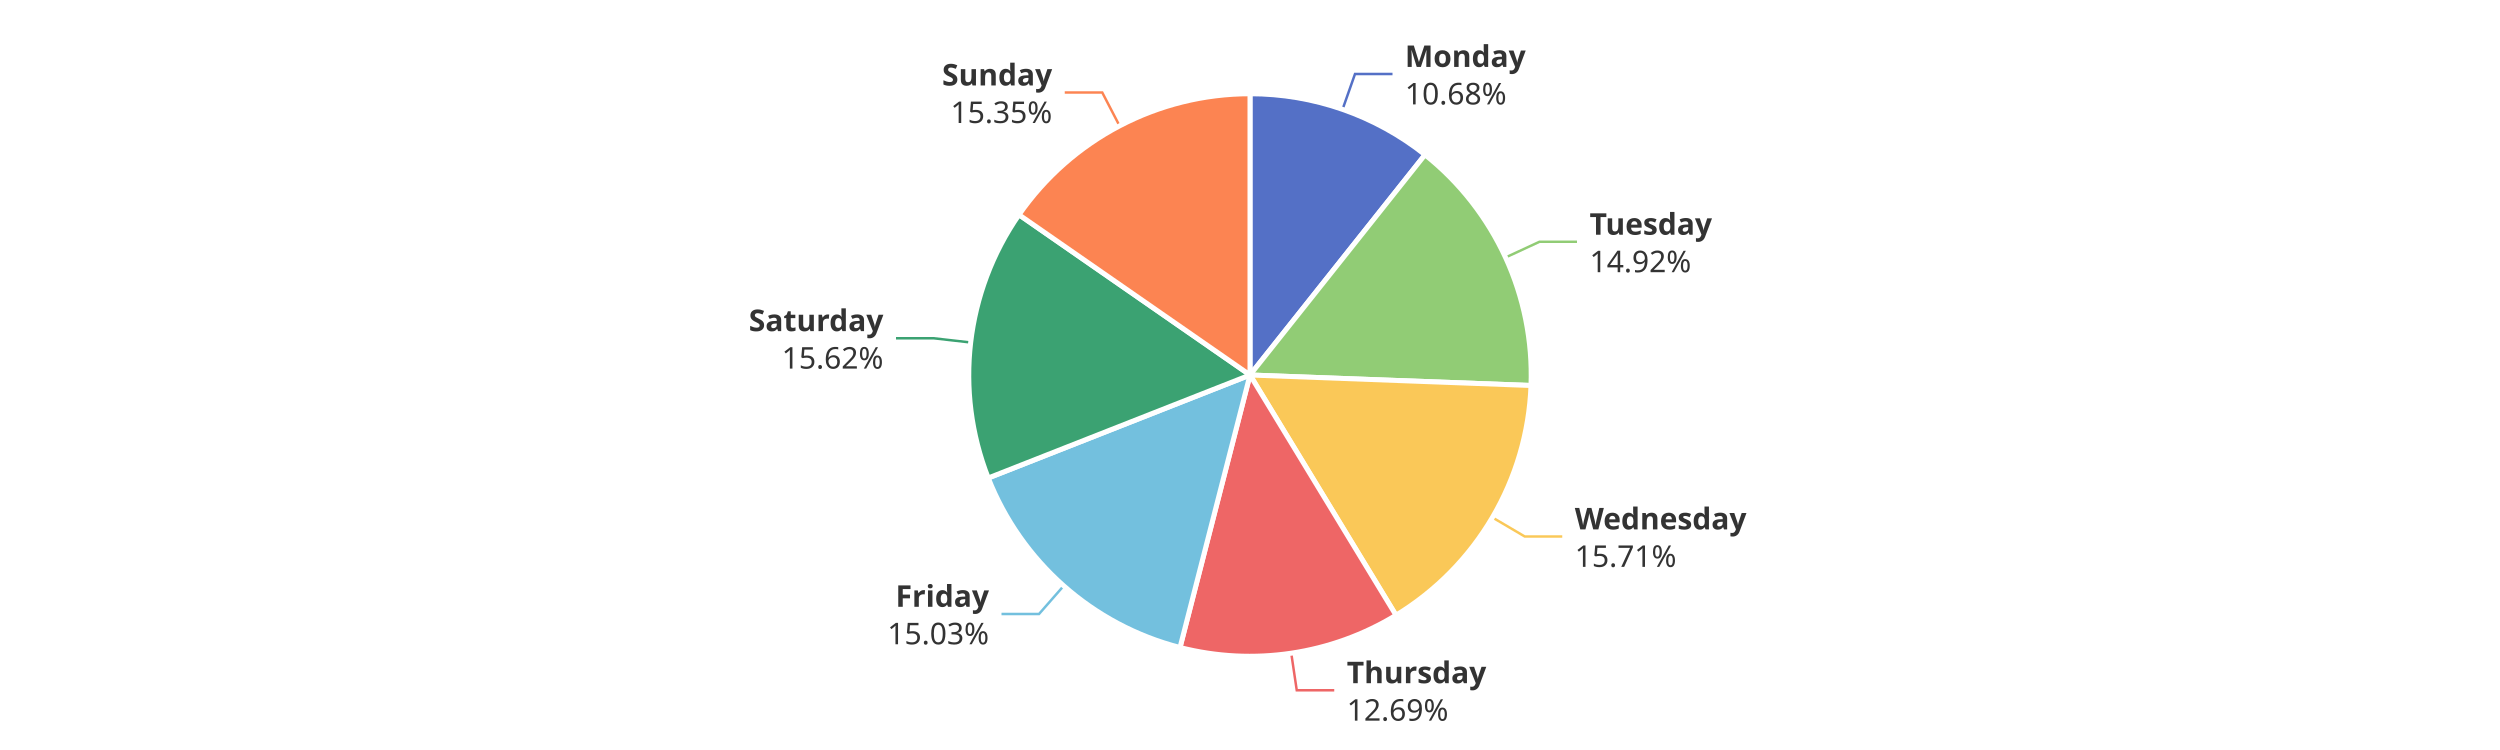
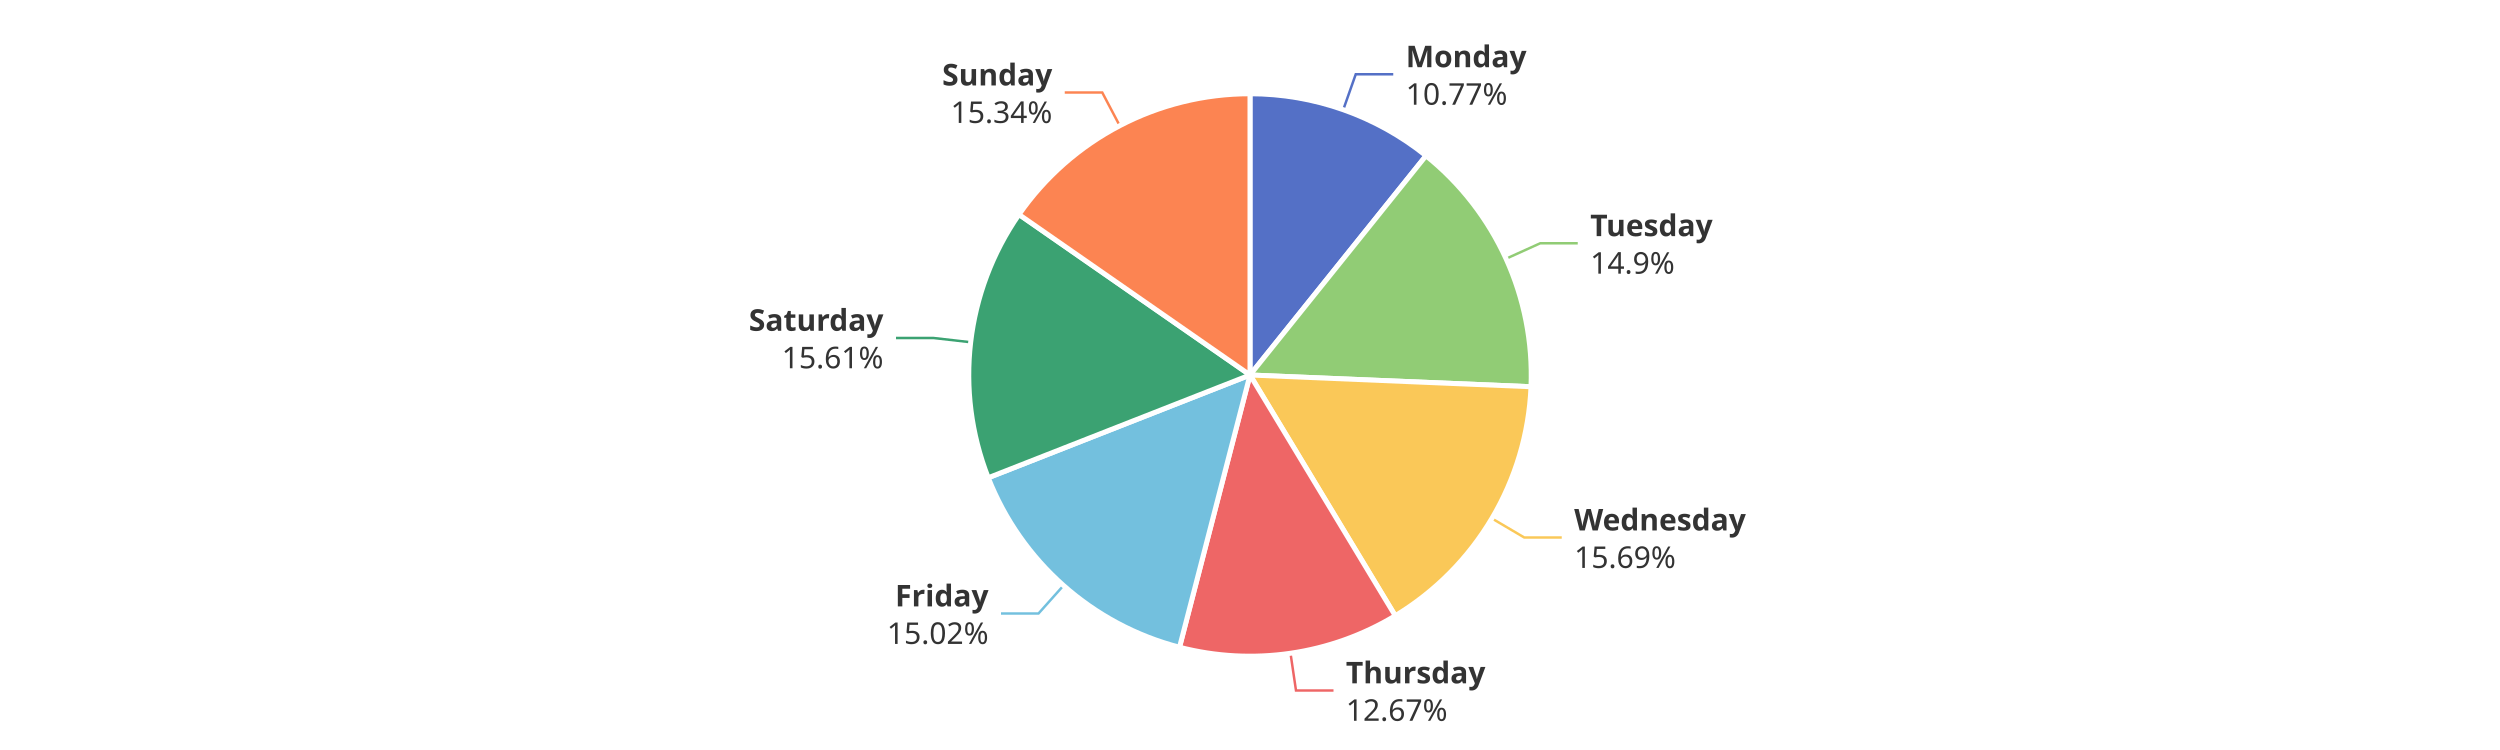
<svg xmlns="http://www.w3.org/2000/svg" width="1000" height="300" version="1.1" baseProfile="full" viewBox="0 0 1000 300">
  <rect width="1000" height="300" x="0" y="0" id="0" fill="#ffffff" />
-   <polyline points="537 43.8 542 29.6 557 29.6" fill="none" stroke="#5470c6" />
-   <polyline points="602.2 103 615.8 96.7 630.8 96.7" fill="none" stroke="#91cc75" />
-   <polyline points="597 207 609.9 214.6 624.9 214.6" fill="none" stroke="#fac858" />
-   <polyline points="516.5 261.3 518.7 276.1 533.7 276.1" fill="none" stroke="#ee6666" />
-   <polyline points="425.5 234.3 415.6 245.6 400.6 245.6" fill="none" stroke="#73c0de" />
-   <polyline points="388.3 137 373.4 135.3 358.4 135.3" fill="none" stroke="#3ba272" />
-   <polyline points="447.8 50.3 440.9 37 425.9 37" fill="none" stroke="#fc8452" />
-   <path d="M500 37.5A112.5 112.5 0 0 1 570 61.9L500 150Z" fill="#5470c6" stroke="#fff" stroke-width="2" stroke-linejoin="round" />
-   <path d="M570 61.9A112.5 112.5 0 0 1 612.4 154.2L500 150Z" fill="#91cc75" stroke="#fff" stroke-width="2" stroke-linejoin="round" />
-   <path d="M612.4 154.2A112.5 112.5 0 0 1 558.4 246.1L500 150Z" fill="#fac858" stroke="#fff" stroke-width="2" stroke-linejoin="round" />
-   <path d="M558.4 246.1A112.5 112.5 0 0 1 472 259L500 150Z" fill="#ee6666" stroke="#fff" stroke-width="2" stroke-linejoin="round" />
-   <path d="M472 259A112.5 112.5 0 0 1 395.3 191.2L500 150Z" fill="#73c0de" stroke="#fff" stroke-width="2" stroke-linejoin="round" />
-   <path d="M395.3 191.2A112.5 112.5 0 0 1 407.6 85.9L500 150Z" fill="#3ba272" stroke="#fff" stroke-width="2" stroke-linejoin="round" />
-   <path d="M407.6 85.9A112.5 112.5 0 0 1 500 37.5L500 150Z" fill="#fc8452" stroke="#fff" stroke-width="2" stroke-linejoin="round" />
-   <path d="M0 -15l42.8 0l0 30l-42.8 0Z" transform="translate(561.9809 29.6096)" fill="none" />
-   <text dominant-baseline="central" text-anchor="start" style="font-size:12px;font-family:sans-serif;font-weight:bold;" y="-7.5" transform="translate(561.9809 29.6096)" fill="#333" stroke="rgb(255,255,255)" stroke-width="2" paint-order="stroke" stroke-miterlimit="2">Monday</text>
-   <text dominant-baseline="central" text-anchor="start" style="font-size:12px;font-family:sans-serif;" y="7.5" transform="translate(561.9809 29.6096)" fill="#333" stroke="rgb(255,255,255)" stroke-width="2" paint-order="stroke" stroke-miterlimit="2">10.68%</text>
-   <path d="M0 -15l46.2 0l0 30l-46.2 0Z" transform="translate(635.8385 96.73)" fill="none" />
-   <text dominant-baseline="central" text-anchor="start" style="font-size:12px;font-family:sans-serif;font-weight:bold;" y="-7.5" transform="translate(635.8385 96.73)" fill="#333" stroke="rgb(255,255,255)" stroke-width="2" paint-order="stroke" stroke-miterlimit="2">Tuesday</text>
-   <text dominant-baseline="central" text-anchor="start" style="font-size:12px;font-family:sans-serif;" y="7.5" transform="translate(635.8385 96.73)" fill="#333" stroke="rgb(255,255,255)" stroke-width="2" paint-order="stroke" stroke-miterlimit="2">14.92%</text>
-   <path d="M0 -15l63.6 0l0 30l-63.6 0Z" transform="translate(629.9277 214.5922)" fill="none" />
-   <text dominant-baseline="central" text-anchor="start" style="font-size:12px;font-family:sans-serif;font-weight:bold;" y="-7.5" transform="translate(629.9277 214.5922)" fill="#333" stroke="rgb(255,255,255)" stroke-width="2" paint-order="stroke" stroke-miterlimit="2">Wednesday</text>
-   <text dominant-baseline="central" text-anchor="start" style="font-size:12px;font-family:sans-serif;" y="7.5" transform="translate(629.9277 214.5922)" fill="#333" stroke="rgb(255,255,255)" stroke-width="2" paint-order="stroke" stroke-miterlimit="2">15.71%</text>
-   <path d="M0 -15l50.2 0l0 30l-50.2 0Z" transform="translate(538.718 276.1185)" fill="none" />
-   <text dominant-baseline="central" text-anchor="start" style="font-size:12px;font-family:sans-serif;font-weight:bold;" y="-7.5" transform="translate(538.718 276.1185)" fill="#333" stroke="rgb(255,255,255)" stroke-width="2" paint-order="stroke" stroke-miterlimit="2">Thursday</text>
-   <text dominant-baseline="central" text-anchor="start" style="font-size:12px;font-family:sans-serif;" y="7.5" transform="translate(538.718 276.1185)" fill="#333" stroke="rgb(255,255,255)" stroke-width="2" paint-order="stroke" stroke-miterlimit="2">12.69%</text>
-   <path d="M-40.9 -15l40.9 0l0 30l-40.9 0Z" transform="translate(395.5926 245.5597)" fill="none" />
-   <text dominant-baseline="central" text-anchor="end" style="font-size:12px;font-family:sans-serif;font-weight:bold;" y="-7.5" transform="translate(395.5926 245.5597)" fill="#333" stroke="rgb(255,255,255)" stroke-width="2" paint-order="stroke" stroke-miterlimit="2">Friday</text>
-   <text dominant-baseline="central" text-anchor="end" style="font-size:12px;font-family:sans-serif;" y="7.5" transform="translate(395.5926 245.5597)" fill="#333" stroke="rgb(255,255,255)" stroke-width="2" paint-order="stroke" stroke-miterlimit="2">15.03%</text>
-   <path d="M-48.2 -15l48.2 0l0 30l-48.2 0Z" transform="translate(353.3511 135.2925)" fill="none" />
-   <text dominant-baseline="central" text-anchor="end" style="font-size:12px;font-family:sans-serif;font-weight:bold;" y="-7.5" transform="translate(353.3511 135.2925)" fill="#333" stroke="rgb(255,255,255)" stroke-width="2" paint-order="stroke" stroke-miterlimit="2">Saturday</text>
-   <text dominant-baseline="central" text-anchor="end" style="font-size:12px;font-family:sans-serif;" y="7.5" transform="translate(353.3511 135.2925)" fill="#333" stroke="rgb(255,255,255)" stroke-width="2" paint-order="stroke" stroke-miterlimit="2">15.62%</text>
-   <path d="M-40.9 -15l40.9 0l0 30l-40.9 0Z" transform="translate(420.8706 37.04)" fill="none" />
-   <text dominant-baseline="central" text-anchor="end" style="font-size:12px;font-family:sans-serif;font-weight:bold;" y="-7.5" transform="translate(420.8706 37.04)" fill="#333" stroke="rgb(255,255,255)" stroke-width="2" paint-order="stroke" stroke-miterlimit="2">Sunday</text>
-   <text dominant-baseline="central" text-anchor="end" style="font-size:12px;font-family:sans-serif;" y="7.5" transform="translate(420.8706 37.04)" fill="#333" stroke="rgb(255,255,255)" stroke-width="2" paint-order="stroke" stroke-miterlimit="2">15.35%</text>
+   <polyline points="537.3 43.9 542.3 29.7 557.3 29.7" fill="none" stroke="#5470c6" />
+   <polyline points="602.4 103.5 616.1 97.3 631.1 97.3" fill="none" stroke="#91cc75" />
+   <polyline points="596.8 207.4 609.7 215 624.7 215" fill="none" stroke="#fac858" />
+   <polyline points="516.2 261.3 518.4 276.2 533.4 276.2" fill="none" stroke="#ee6666" />
+   <polyline points="425.4 234.2 415.4 245.4 400.4 245.4" fill="none" stroke="#73c0de" />
+   <polyline points="388.3 136.9 373.4 135.2 358.4 135.2" fill="none" stroke="#3ba272" />
+   <polyline points="447.9 50.3 440.9 37 425.9 37" fill="none" stroke="#fc8452" />
+   <path d="M500 37.5A112.5 112.5 0 0 1 570.4 62.3L500 150Z" fill="#5470c6" stroke="#fff" stroke-width="2" stroke-linejoin="round" />
+   <path d="M570.4 62.3A112.5 112.5 0 0 1 612.4 154.7L500 150Z" fill="#91cc75" stroke="#fff" stroke-width="2" stroke-linejoin="round" />
+   <path d="M612.4 154.7A112.5 112.5 0 0 1 558.1 246.3L500 150Z" fill="#fac858" stroke="#fff" stroke-width="2" stroke-linejoin="round" />
+   <path d="M558.1 246.3A112.5 112.5 0 0 1 471.8 258.9L500 150Z" fill="#ee6666" stroke="#fff" stroke-width="2" stroke-linejoin="round" />
+   <path d="M471.8 258.9A112.5 112.5 0 0 1 395.3 191.1L500 150Z" fill="#73c0de" stroke="#fff" stroke-width="2" stroke-linejoin="round" />
+   <path d="M395.3 191.1A112.5 112.5 0 0 1 407.6 85.8L500 150Z" fill="#3ba272" stroke="#fff" stroke-width="2" stroke-linejoin="round" />
+   <path d="M407.6 85.8A112.5 112.5 0 0 1 500 37.5L500 150Z" fill="#fc8452" stroke="#fff" stroke-width="2" stroke-linejoin="round" />
+   <path d="M0 -15l42.8 0l0 30l-42.8 0Z" transform="translate(562.3171 29.7273)" fill="none" />
+   <text dominant-baseline="central" text-anchor="start" style="font-size:12px;font-family:sans-serif;font-weight:bold;" y="-7.5" transform="translate(562.3171 29.7273)" fill="#333" stroke="rgb(255,255,255)" stroke-width="2" paint-order="stroke" stroke-miterlimit="2">Monday</text>
+   <text dominant-baseline="central" text-anchor="start" style="font-size:12px;font-family:sans-serif;" y="7.5" transform="translate(562.3171 29.7273)" fill="#333" stroke="rgb(255,255,255)" stroke-width="2" paint-order="stroke" stroke-miterlimit="2">10.77%</text>
+   <path d="M0 -15l46.2 0l0 30l-46.2 0Z" transform="translate(636.0988 97.2997)" fill="none" />
+   <text dominant-baseline="central" text-anchor="start" style="font-size:12px;font-family:sans-serif;font-weight:bold;" y="-7.5" transform="translate(636.0988 97.2997)" fill="#333" stroke="rgb(255,255,255)" stroke-width="2" paint-order="stroke" stroke-miterlimit="2">Tuesday</text>
+   <text dominant-baseline="central" text-anchor="start" style="font-size:12px;font-family:sans-serif;" y="7.5" transform="translate(636.0988 97.2997)" fill="#333" stroke="rgb(255,255,255)" stroke-width="2" paint-order="stroke" stroke-miterlimit="2">14.9%</text>
+   <path d="M0 -15l63.6 0l0 30l-63.6 0Z" transform="translate(629.6767 215.0175)" fill="none" />
+   <text dominant-baseline="central" text-anchor="start" style="font-size:12px;font-family:sans-serif;font-weight:bold;" y="-7.5" transform="translate(629.6767 215.0175)" fill="#333" stroke="rgb(255,255,255)" stroke-width="2" paint-order="stroke" stroke-miterlimit="2">Wednesday</text>
+   <text dominant-baseline="central" text-anchor="start" style="font-size:12px;font-family:sans-serif;" y="7.5" transform="translate(629.6767 215.0175)" fill="#333" stroke="rgb(255,255,255)" stroke-width="2" paint-order="stroke" stroke-miterlimit="2">15.69%</text>
+   <path d="M0 -15l50.2 0l0 30l-50.2 0Z" transform="translate(538.3596 276.1712)" fill="none" />
+   <text dominant-baseline="central" text-anchor="start" style="font-size:12px;font-family:sans-serif;font-weight:bold;" y="-7.5" transform="translate(538.3596 276.1712)" fill="#333" stroke="rgb(255,255,255)" stroke-width="2" paint-order="stroke" stroke-miterlimit="2">Thursday</text>
+   <text dominant-baseline="central" text-anchor="start" style="font-size:12px;font-family:sans-serif;" y="7.5" transform="translate(538.3596 276.1712)" fill="#333" stroke="rgb(255,255,255)" stroke-width="2" paint-order="stroke" stroke-miterlimit="2">12.67%</text>
+   <path d="M-40.9 -15l40.9 0l0 30l-40.9 0Z" transform="translate(395.4196 245.4065)" fill="none" />
+   <text dominant-baseline="central" text-anchor="end" style="font-size:12px;font-family:sans-serif;font-weight:bold;" y="-7.5" transform="translate(395.4196 245.4065)" fill="#333" stroke="rgb(255,255,255)" stroke-width="2" paint-order="stroke" stroke-miterlimit="2">Friday</text>
+   <text dominant-baseline="central" text-anchor="end" style="font-size:12px;font-family:sans-serif;" y="7.5" transform="translate(395.4196 245.4065)" fill="#333" stroke="rgb(255,255,255)" stroke-width="2" paint-order="stroke" stroke-miterlimit="2">15.02%</text>
+   <path d="M-48.2 -15l48.2 0l0 30l-48.2 0Z" transform="translate(353.3672 135.1547)" fill="none" />
+   <text dominant-baseline="central" text-anchor="end" style="font-size:12px;font-family:sans-serif;font-weight:bold;" y="-7.5" transform="translate(353.3672 135.1547)" fill="#333" stroke="rgb(255,255,255)" stroke-width="2" paint-order="stroke" stroke-miterlimit="2">Saturday</text>
+   <text dominant-baseline="central" text-anchor="end" style="font-size:12px;font-family:sans-serif;" y="7.5" transform="translate(353.3672 135.1547)" fill="#333" stroke="rgb(255,255,255)" stroke-width="2" paint-order="stroke" stroke-miterlimit="2">15.61%</text>
+   <path d="M-40.9 -15l40.9 0l0 30l-40.9 0Z" transform="translate(420.9115 37.0186)" fill="none" />
+   <text dominant-baseline="central" text-anchor="end" style="font-size:12px;font-family:sans-serif;font-weight:bold;" y="-7.5" transform="translate(420.9115 37.0186)" fill="#333" stroke="rgb(255,255,255)" stroke-width="2" paint-order="stroke" stroke-miterlimit="2">Sunday</text>
+   <text dominant-baseline="central" text-anchor="end" style="font-size:12px;font-family:sans-serif;" y="7.5" transform="translate(420.9115 37.0186)" fill="#333" stroke="rgb(255,255,255)" stroke-width="2" paint-order="stroke" stroke-miterlimit="2">15.34%</text>
</svg>
